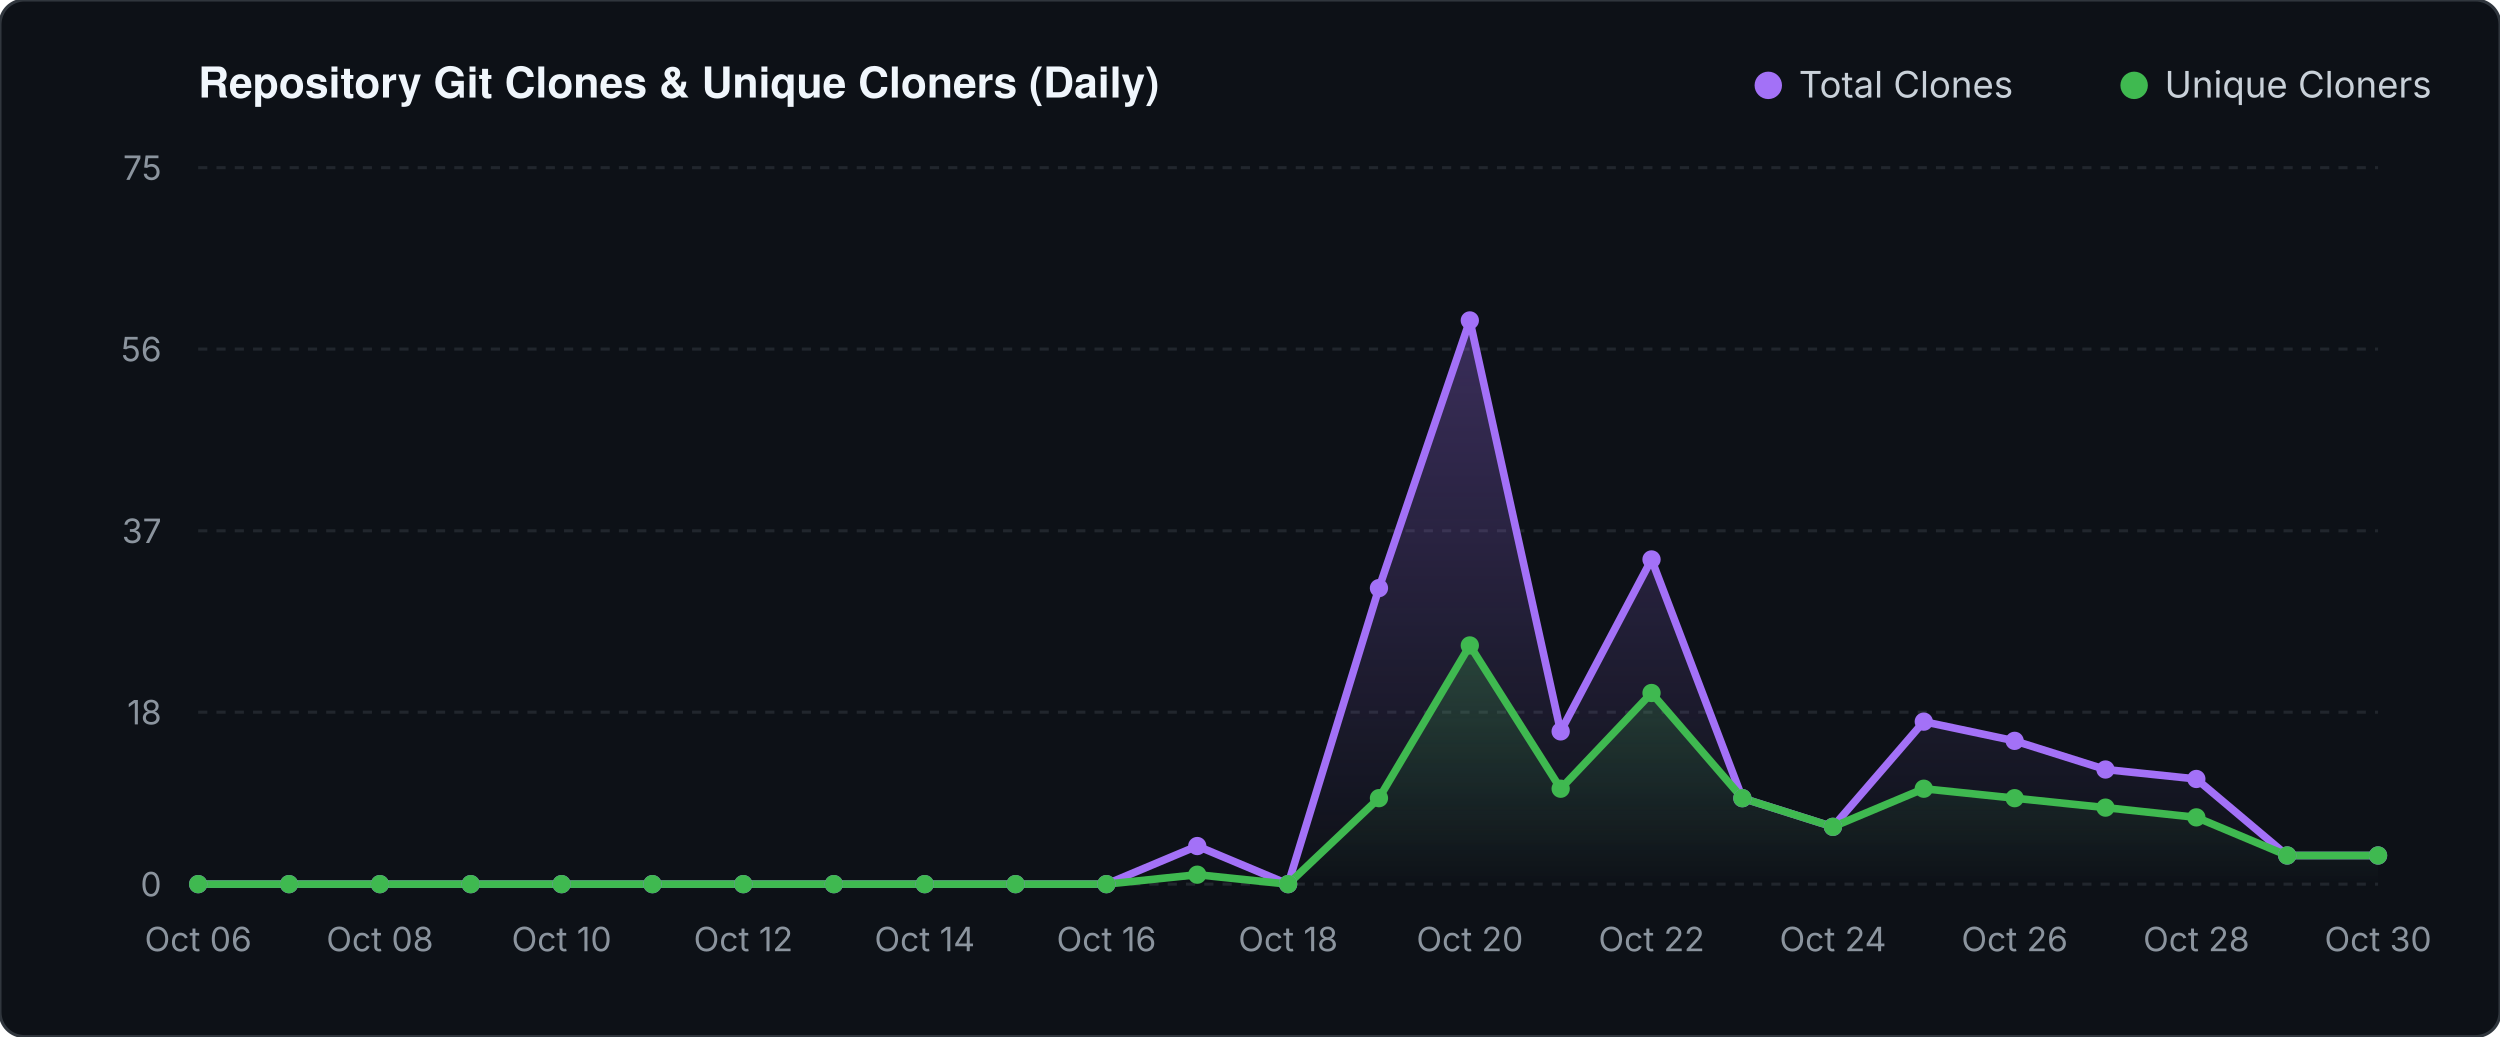
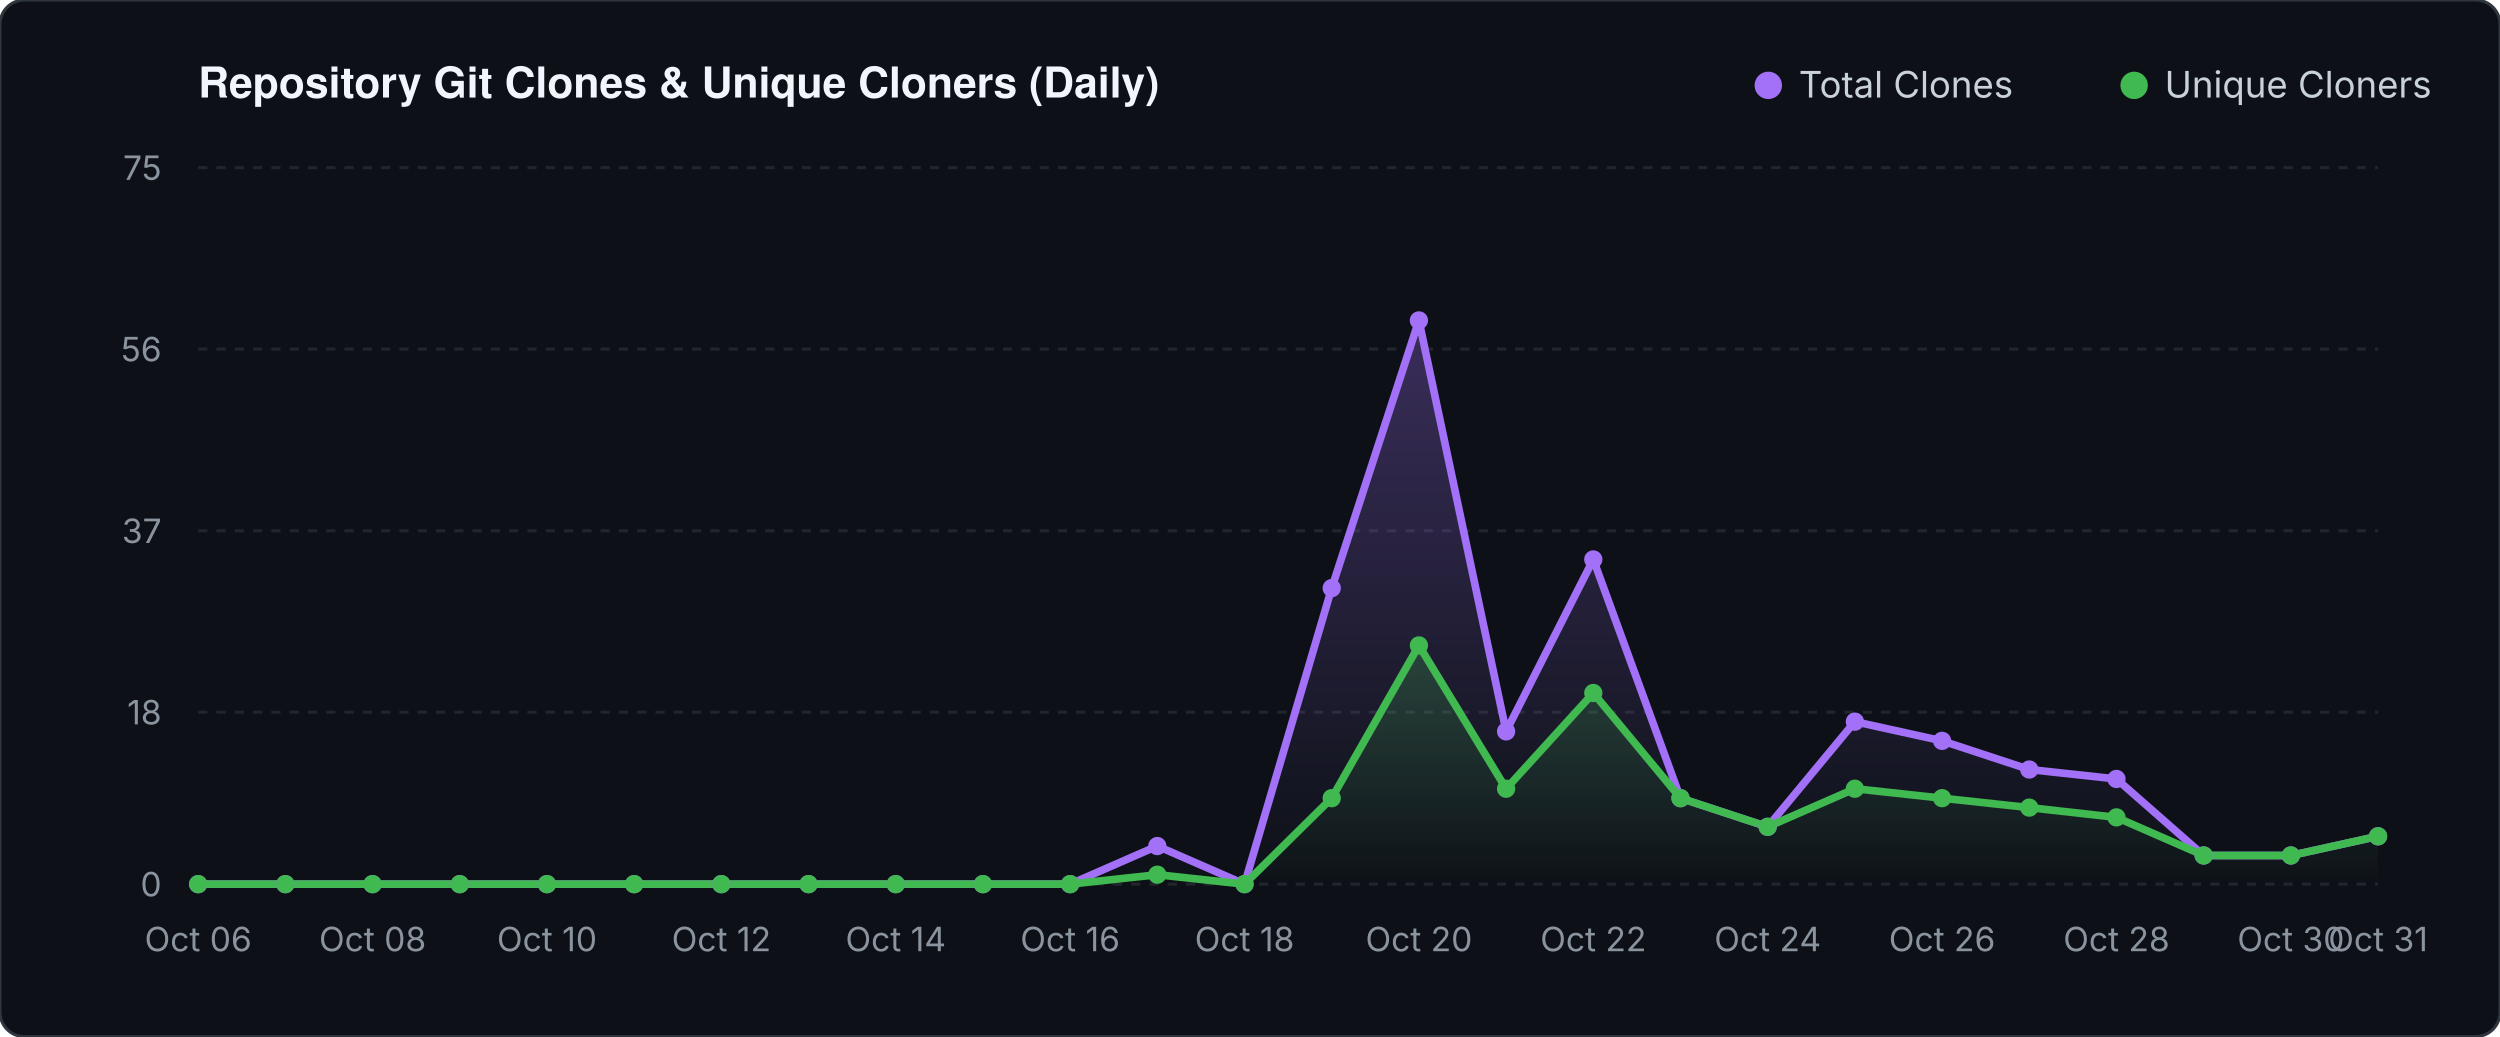
<svg xmlns="http://www.w3.org/2000/svg" viewBox="0 0 820 340" width="820" height="340">
  <defs>
    <linearGradient id="valGrad" x1="0" y1="0" x2="0" y2="1">
      <stop offset="0%" stop-color="#a371f7" stop-opacity="0.30" />
      <stop offset="100%" stop-color="#a371f7" stop-opacity="0.0" />
    </linearGradient>
    <linearGradient id="unqGrad" x1="0" y1="0" x2="0" y2="1">
      <stop offset="0%" stop-color="#3fb950" stop-opacity="0.25" />
      <stop offset="100%" stop-color="#3fb950" stop-opacity="0.0" />
    </linearGradient>
  </defs>
  <rect width="820" height="340" fill="#0d1117" rx="8" stroke="#30363d" stroke-width="1" />
  <text x="65" y="32" fill="#f0f6fc" font-family="-apple-system,BlinkMacSystemFont,'Segoe UI',Helvetica,Arial,sans-serif" font-size="14" font-weight="600">Repository Git Clones &amp; Unique Cloners (Daily)</text>
  <circle cx="580" cy="28" r="4.5" fill="#a371f7" />
  <text x="590" y="32" fill="#c9d1d9" font-family="-apple-system,sans-serif" font-size="12">Total Clones</text>
  <circle cx="700" cy="28" r="4.5" fill="#3fb950" />
  <text x="710" y="32" fill="#c9d1d9" font-family="-apple-system,sans-serif" font-size="12">Unique Cloners</text>
  <line x1="65" y1="290.0" x2="780" y2="290.0" stroke="#21262d" stroke-width="1" stroke-dasharray="3 3" />
  <text x="53" y="294.0" fill="#8b949e" font-family="-apple-system,sans-serif" font-size="11" text-anchor="end">0</text>
  <line x1="65" y1="233.6" x2="780" y2="233.6" stroke="#21262d" stroke-width="1" stroke-dasharray="3 3" />
  <text x="53" y="237.6" fill="#8b949e" font-family="-apple-system,sans-serif" font-size="11" text-anchor="end">18</text>
  <line x1="65" y1="174.1" x2="780" y2="174.1" stroke="#21262d" stroke-width="1" stroke-dasharray="3 3" />
  <text x="53" y="178.1" fill="#8b949e" font-family="-apple-system,sans-serif" font-size="11" text-anchor="end">37</text>
  <line x1="65" y1="114.5" x2="780" y2="114.5" stroke="#21262d" stroke-width="1" stroke-dasharray="3 3" />
  <text x="53" y="118.5" fill="#8b949e" font-family="-apple-system,sans-serif" font-size="11" text-anchor="end">56</text>
  <line x1="65" y1="55.0" x2="780" y2="55.0" stroke="#21262d" stroke-width="1" stroke-dasharray="3 3" />
  <text x="53" y="59.0" fill="#8b949e" font-family="-apple-system,sans-serif" font-size="11" text-anchor="end">75</text>
-   <polygon points="65.0,290.0 65.0,290.0 94.8,290.0 124.6,290.0 154.4,290.0 184.2,290.0 214.0,290.0 243.8,290.0 273.5,290.0 303.3,290.0 333.1,290.0 362.9,290.0 392.7,277.5 422.5,290.0 452.3,192.9 482.1,105.1 511.9,239.9 541.7,183.5 571.5,261.8 601.2,271.2 631.0,236.7 660.8,243.0 690.6,252.4 720.4,255.5 750.2,280.6 780.0,280.6 780.0,290.0" fill="url(#valGrad)" />
-   <polygon points="65.0,290.0 65.0,290.0 94.8,290.0 124.6,290.0 154.4,290.0 184.2,290.0 214.0,290.0 243.8,290.0 273.5,290.0 303.3,290.0 333.1,290.0 362.9,290.0 392.7,286.9 422.5,290.0 452.3,261.8 482.1,211.7 511.9,258.7 541.7,227.3 571.5,261.8 601.2,271.2 631.0,258.7 660.8,261.8 690.6,264.9 720.4,268.1 750.2,280.6 780.0,280.6 780.0,290.0" fill="url(#unqGrad)" />
-   <polyline points="65.0,290.0 94.8,290.0 124.6,290.0 154.4,290.0 184.2,290.0 214.0,290.0 243.8,290.0 273.5,290.0 303.3,290.0 333.1,290.0 362.9,290.0 392.7,277.5 422.5,290.0 452.3,192.9 482.1,105.1 511.9,239.9 541.7,183.5 571.5,261.8 601.2,271.2 631.0,236.7 660.8,243.0 690.6,252.4 720.4,255.5 750.2,280.6 780.0,280.6" fill="none" stroke="#a371f7" stroke-width="2.5" stroke-linecap="round" stroke-linejoin="round" />
-   <polyline points="65.0,290.0 94.8,290.0 124.6,290.0 154.4,290.0 184.2,290.0 214.0,290.0 243.8,290.0 273.5,290.0 303.3,290.0 333.1,290.0 362.9,290.0 392.7,286.9 422.5,290.0 452.3,261.8 482.1,211.7 511.9,258.7 541.7,227.3 571.5,261.8 601.2,271.2 631.0,258.7 660.8,261.8 690.6,264.9 720.4,268.1 750.2,280.6 780.0,280.6" fill="none" stroke="#3fb950" stroke-width="2.5" stroke-linecap="round" stroke-linejoin="round" />
+   <polygon points="65.0,290.0 65.0,290.0 93.6,290.0 122.2,290.0 150.8,290.0 179.4,290.0 208.0,290.0 236.6,290.0 265.2,290.0 293.8,290.0 322.4,290.0 351.0,290.0 379.6,277.5 408.2,290.0 436.8,192.9 465.4,105.1 494.0,239.9 522.6,183.5 551.2,261.8 579.8,271.2 608.4,236.7 637.0,243.0 665.6,252.4 694.2,255.5 722.8,280.6 751.4,280.6 780.0,274.3 780.0,290.0" fill="url(#valGrad)" />
+   <polygon points="65.0,290.0 65.0,290.0 93.6,290.0 122.2,290.0 150.8,290.0 179.4,290.0 208.0,290.0 236.6,290.0 265.2,290.0 293.8,290.0 322.4,290.0 351.0,290.0 379.6,286.9 408.2,290.0 436.8,261.8 465.4,211.7 494.0,258.7 522.6,227.3 551.2,261.8 579.8,271.2 608.4,258.7 637.0,261.8 665.6,264.9 694.2,268.1 722.8,280.6 751.4,280.6 780.0,274.3 780.0,290.0" fill="url(#unqGrad)" />
+   <polyline points="65.0,290.0 93.6,290.0 122.2,290.0 150.8,290.0 179.4,290.0 208.0,290.0 236.6,290.0 265.2,290.0 293.8,290.0 322.4,290.0 351.0,290.0 379.6,277.5 408.2,290.0 436.8,192.9 465.4,105.1 494.0,239.9 522.6,183.5 551.2,261.8 579.8,271.2 608.4,236.7 637.0,243.0 665.6,252.4 694.2,255.5 722.8,280.6 751.4,280.6 780.0,274.3" fill="none" stroke="#a371f7" stroke-width="2.5" stroke-linecap="round" stroke-linejoin="round" />
+   <polyline points="65.0,290.0 93.6,290.0 122.2,290.0 150.8,290.0 179.4,290.0 208.0,290.0 236.6,290.0 265.2,290.0 293.8,290.0 322.4,290.0 351.0,290.0 379.6,286.9 408.2,290.0 436.8,261.8 465.4,211.7 494.0,258.7 522.6,227.3 551.2,261.8 579.8,271.2 608.4,258.7 637.0,261.8 665.6,264.9 694.2,268.1 722.8,280.6 751.4,280.6 780.0,274.3" fill="none" stroke="#3fb950" stroke-width="2.5" stroke-linecap="round" stroke-linejoin="round" />
  <circle cx="65.0" cy="290.0" r="3" fill="#a371f7" />
  <circle cx="65.0" cy="290.0" r="3" fill="#3fb950" />
-   <circle cx="94.8" cy="290.0" r="3" fill="#a371f7" />
-   <circle cx="94.8" cy="290.0" r="3" fill="#3fb950" />
-   <circle cx="124.6" cy="290.0" r="3" fill="#a371f7" />
-   <circle cx="124.6" cy="290.0" r="3" fill="#3fb950" />
-   <circle cx="154.4" cy="290.0" r="3" fill="#a371f7" />
-   <circle cx="154.4" cy="290.0" r="3" fill="#3fb950" />
-   <circle cx="184.2" cy="290.0" r="3" fill="#a371f7" />
-   <circle cx="184.2" cy="290.0" r="3" fill="#3fb950" />
-   <circle cx="214.0" cy="290.0" r="3" fill="#a371f7" />
-   <circle cx="214.0" cy="290.0" r="3" fill="#3fb950" />
-   <circle cx="243.8" cy="290.0" r="3" fill="#a371f7" />
-   <circle cx="243.8" cy="290.0" r="3" fill="#3fb950" />
-   <circle cx="273.5" cy="290.0" r="3" fill="#a371f7" />
-   <circle cx="273.5" cy="290.0" r="3" fill="#3fb950" />
-   <circle cx="303.3" cy="290.0" r="3" fill="#a371f7" />
-   <circle cx="303.3" cy="290.0" r="3" fill="#3fb950" />
-   <circle cx="333.1" cy="290.0" r="3" fill="#a371f7" />
-   <circle cx="333.1" cy="290.0" r="3" fill="#3fb950" />
-   <circle cx="362.9" cy="290.0" r="3" fill="#a371f7" />
-   <circle cx="362.9" cy="290.0" r="3" fill="#3fb950" />
-   <circle cx="392.7" cy="277.5" r="3" fill="#a371f7" />
-   <circle cx="392.7" cy="286.9" r="3" fill="#3fb950" />
-   <circle cx="422.5" cy="290.0" r="3" fill="#a371f7" />
-   <circle cx="422.5" cy="290.0" r="3" fill="#3fb950" />
-   <circle cx="452.3" cy="192.9" r="3" fill="#a371f7" />
-   <circle cx="452.3" cy="261.8" r="3" fill="#3fb950" />
-   <circle cx="482.1" cy="105.1" r="3" fill="#a371f7" />
-   <circle cx="482.1" cy="211.7" r="3" fill="#3fb950" />
-   <circle cx="511.9" cy="239.9" r="3" fill="#a371f7" />
-   <circle cx="511.9" cy="258.7" r="3" fill="#3fb950" />
-   <circle cx="541.7" cy="183.5" r="3" fill="#a371f7" />
-   <circle cx="541.7" cy="227.3" r="3" fill="#3fb950" />
-   <circle cx="571.5" cy="261.8" r="3" fill="#a371f7" />
-   <circle cx="571.5" cy="261.8" r="3" fill="#3fb950" />
-   <circle cx="601.2" cy="271.2" r="3" fill="#a371f7" />
-   <circle cx="601.2" cy="271.2" r="3" fill="#3fb950" />
-   <circle cx="631.0" cy="236.7" r="3" fill="#a371f7" />
-   <circle cx="631.0" cy="258.7" r="3" fill="#3fb950" />
-   <circle cx="660.8" cy="243.0" r="3" fill="#a371f7" />
-   <circle cx="660.8" cy="261.8" r="3" fill="#3fb950" />
-   <circle cx="690.6" cy="252.4" r="3" fill="#a371f7" />
-   <circle cx="690.6" cy="264.9" r="3" fill="#3fb950" />
-   <circle cx="720.4" cy="255.5" r="3" fill="#a371f7" />
-   <circle cx="720.4" cy="268.1" r="3" fill="#3fb950" />
-   <circle cx="750.2" cy="280.6" r="3" fill="#a371f7" />
-   <circle cx="750.2" cy="280.6" r="3" fill="#3fb950" />
-   <circle cx="780.0" cy="280.6" r="3" fill="#a371f7" />
-   <circle cx="780.0" cy="280.6" r="3" fill="#3fb950" />
+   <circle cx="93.6" cy="290.0" r="3" fill="#a371f7" />
+   <circle cx="93.6" cy="290.0" r="3" fill="#3fb950" />
+   <circle cx="122.2" cy="290.0" r="3" fill="#a371f7" />
+   <circle cx="122.2" cy="290.0" r="3" fill="#3fb950" />
+   <circle cx="150.8" cy="290.0" r="3" fill="#a371f7" />
+   <circle cx="150.8" cy="290.0" r="3" fill="#3fb950" />
+   <circle cx="179.4" cy="290.0" r="3" fill="#a371f7" />
+   <circle cx="179.4" cy="290.0" r="3" fill="#3fb950" />
+   <circle cx="208.0" cy="290.0" r="3" fill="#a371f7" />
+   <circle cx="208.0" cy="290.0" r="3" fill="#3fb950" />
+   <circle cx="236.6" cy="290.0" r="3" fill="#a371f7" />
+   <circle cx="236.6" cy="290.0" r="3" fill="#3fb950" />
+   <circle cx="265.2" cy="290.0" r="3" fill="#a371f7" />
+   <circle cx="265.2" cy="290.0" r="3" fill="#3fb950" />
+   <circle cx="293.8" cy="290.0" r="3" fill="#a371f7" />
+   <circle cx="293.8" cy="290.0" r="3" fill="#3fb950" />
+   <circle cx="322.4" cy="290.0" r="3" fill="#a371f7" />
+   <circle cx="322.4" cy="290.0" r="3" fill="#3fb950" />
+   <circle cx="351.0" cy="290.0" r="3" fill="#a371f7" />
+   <circle cx="351.0" cy="290.0" r="3" fill="#3fb950" />
+   <circle cx="379.6" cy="277.5" r="3" fill="#a371f7" />
+   <circle cx="379.6" cy="286.9" r="3" fill="#3fb950" />
+   <circle cx="408.2" cy="290.0" r="3" fill="#a371f7" />
+   <circle cx="408.2" cy="290.0" r="3" fill="#3fb950" />
+   <circle cx="436.8" cy="192.9" r="3" fill="#a371f7" />
+   <circle cx="436.8" cy="261.8" r="3" fill="#3fb950" />
+   <circle cx="465.4" cy="105.1" r="3" fill="#a371f7" />
+   <circle cx="465.4" cy="211.7" r="3" fill="#3fb950" />
+   <circle cx="494.0" cy="239.9" r="3" fill="#a371f7" />
+   <circle cx="494.0" cy="258.7" r="3" fill="#3fb950" />
+   <circle cx="522.6" cy="183.5" r="3" fill="#a371f7" />
+   <circle cx="522.6" cy="227.3" r="3" fill="#3fb950" />
+   <circle cx="551.2" cy="261.8" r="3" fill="#a371f7" />
+   <circle cx="551.2" cy="261.8" r="3" fill="#3fb950" />
+   <circle cx="579.8" cy="271.2" r="3" fill="#a371f7" />
+   <circle cx="579.8" cy="271.2" r="3" fill="#3fb950" />
+   <circle cx="608.4" cy="236.7" r="3" fill="#a371f7" />
+   <circle cx="608.4" cy="258.7" r="3" fill="#3fb950" />
+   <circle cx="637.0" cy="243.0" r="3" fill="#a371f7" />
+   <circle cx="637.0" cy="261.8" r="3" fill="#3fb950" />
+   <circle cx="665.6" cy="252.4" r="3" fill="#a371f7" />
+   <circle cx="665.6" cy="264.9" r="3" fill="#3fb950" />
+   <circle cx="694.2" cy="255.5" r="3" fill="#a371f7" />
+   <circle cx="694.2" cy="268.1" r="3" fill="#3fb950" />
+   <circle cx="722.8" cy="280.6" r="3" fill="#a371f7" />
+   <circle cx="722.8" cy="280.6" r="3" fill="#3fb950" />
+   <circle cx="751.4" cy="280.6" r="3" fill="#a371f7" />
+   <circle cx="751.4" cy="280.6" r="3" fill="#3fb950" />
+   <circle cx="780.0" cy="274.3" r="3" fill="#a371f7" />
+   <circle cx="780.0" cy="274.3" r="3" fill="#3fb950" />
  <text x="65.0" y="312" fill="#8b949e" font-family="-apple-system,sans-serif" font-size="11" text-anchor="middle">Oct 06</text>
-   <text x="124.6" y="312" fill="#8b949e" font-family="-apple-system,sans-serif" font-size="11" text-anchor="middle">Oct 08</text>
-   <text x="184.2" y="312" fill="#8b949e" font-family="-apple-system,sans-serif" font-size="11" text-anchor="middle">Oct 10</text>
-   <text x="243.8" y="312" fill="#8b949e" font-family="-apple-system,sans-serif" font-size="11" text-anchor="middle">Oct 12</text>
-   <text x="303.3" y="312" fill="#8b949e" font-family="-apple-system,sans-serif" font-size="11" text-anchor="middle">Oct 14</text>
-   <text x="362.9" y="312" fill="#8b949e" font-family="-apple-system,sans-serif" font-size="11" text-anchor="middle">Oct 16</text>
-   <text x="422.5" y="312" fill="#8b949e" font-family="-apple-system,sans-serif" font-size="11" text-anchor="middle">Oct 18</text>
-   <text x="482.1" y="312" fill="#8b949e" font-family="-apple-system,sans-serif" font-size="11" text-anchor="middle">Oct 20</text>
-   <text x="541.7" y="312" fill="#8b949e" font-family="-apple-system,sans-serif" font-size="11" text-anchor="middle">Oct 22</text>
-   <text x="601.2" y="312" fill="#8b949e" font-family="-apple-system,sans-serif" font-size="11" text-anchor="middle">Oct 24</text>
-   <text x="660.8" y="312" fill="#8b949e" font-family="-apple-system,sans-serif" font-size="11" text-anchor="middle">Oct 26</text>
-   <text x="720.4" y="312" fill="#8b949e" font-family="-apple-system,sans-serif" font-size="11" text-anchor="middle">Oct 28</text>
-   <text x="780.0" y="312" fill="#8b949e" font-family="-apple-system,sans-serif" font-size="11" text-anchor="middle">Oct 30</text>
+   <text x="122.2" y="312" fill="#8b949e" font-family="-apple-system,sans-serif" font-size="11" text-anchor="middle">Oct 08</text>
+   <text x="179.4" y="312" fill="#8b949e" font-family="-apple-system,sans-serif" font-size="11" text-anchor="middle">Oct 10</text>
+   <text x="236.6" y="312" fill="#8b949e" font-family="-apple-system,sans-serif" font-size="11" text-anchor="middle">Oct 12</text>
+   <text x="293.8" y="312" fill="#8b949e" font-family="-apple-system,sans-serif" font-size="11" text-anchor="middle">Oct 14</text>
+   <text x="351.0" y="312" fill="#8b949e" font-family="-apple-system,sans-serif" font-size="11" text-anchor="middle">Oct 16</text>
+   <text x="408.2" y="312" fill="#8b949e" font-family="-apple-system,sans-serif" font-size="11" text-anchor="middle">Oct 18</text>
+   <text x="465.4" y="312" fill="#8b949e" font-family="-apple-system,sans-serif" font-size="11" text-anchor="middle">Oct 20</text>
+   <text x="522.6" y="312" fill="#8b949e" font-family="-apple-system,sans-serif" font-size="11" text-anchor="middle">Oct 22</text>
+   <text x="579.8" y="312" fill="#8b949e" font-family="-apple-system,sans-serif" font-size="11" text-anchor="middle">Oct 24</text>
+   <text x="637.0" y="312" fill="#8b949e" font-family="-apple-system,sans-serif" font-size="11" text-anchor="middle">Oct 26</text>
+   <text x="694.2" y="312" fill="#8b949e" font-family="-apple-system,sans-serif" font-size="11" text-anchor="middle">Oct 28</text>
+   <text x="751.4" y="312" fill="#8b949e" font-family="-apple-system,sans-serif" font-size="11" text-anchor="middle">Oct 30</text>
+   <text x="780.0" y="312" fill="#8b949e" font-family="-apple-system,sans-serif" font-size="11" text-anchor="middle">Oct 31</text>
</svg>
